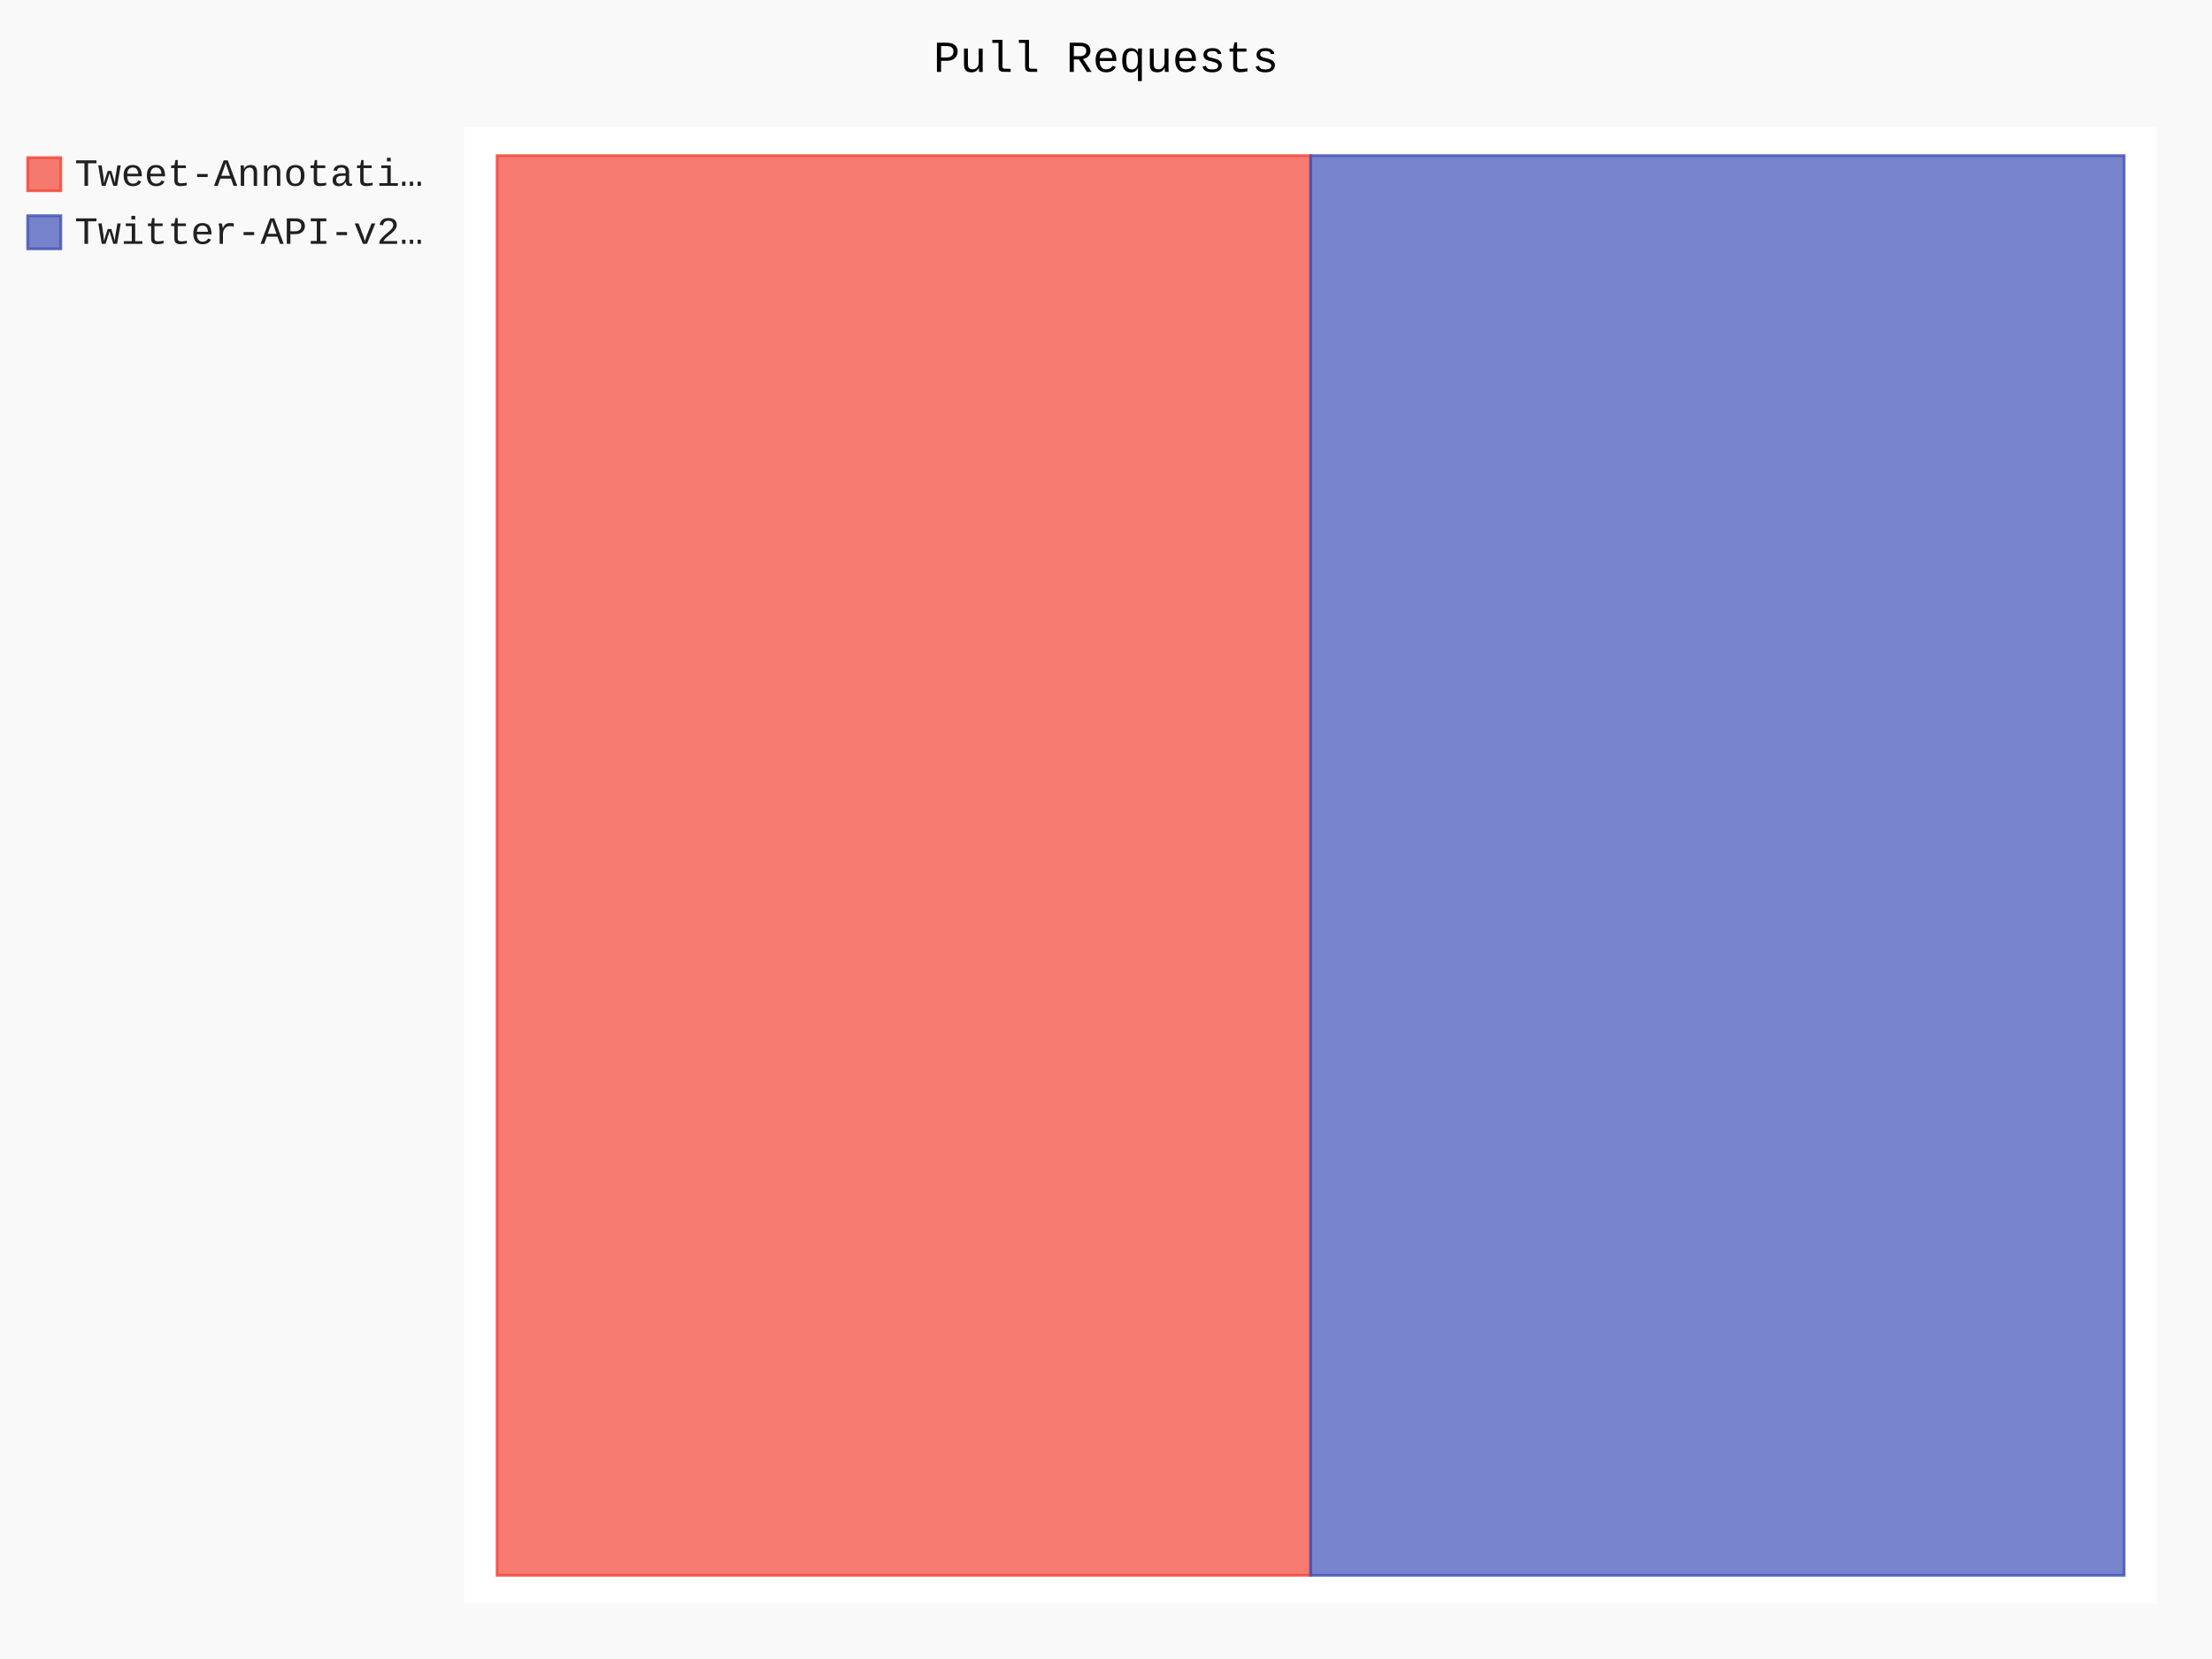
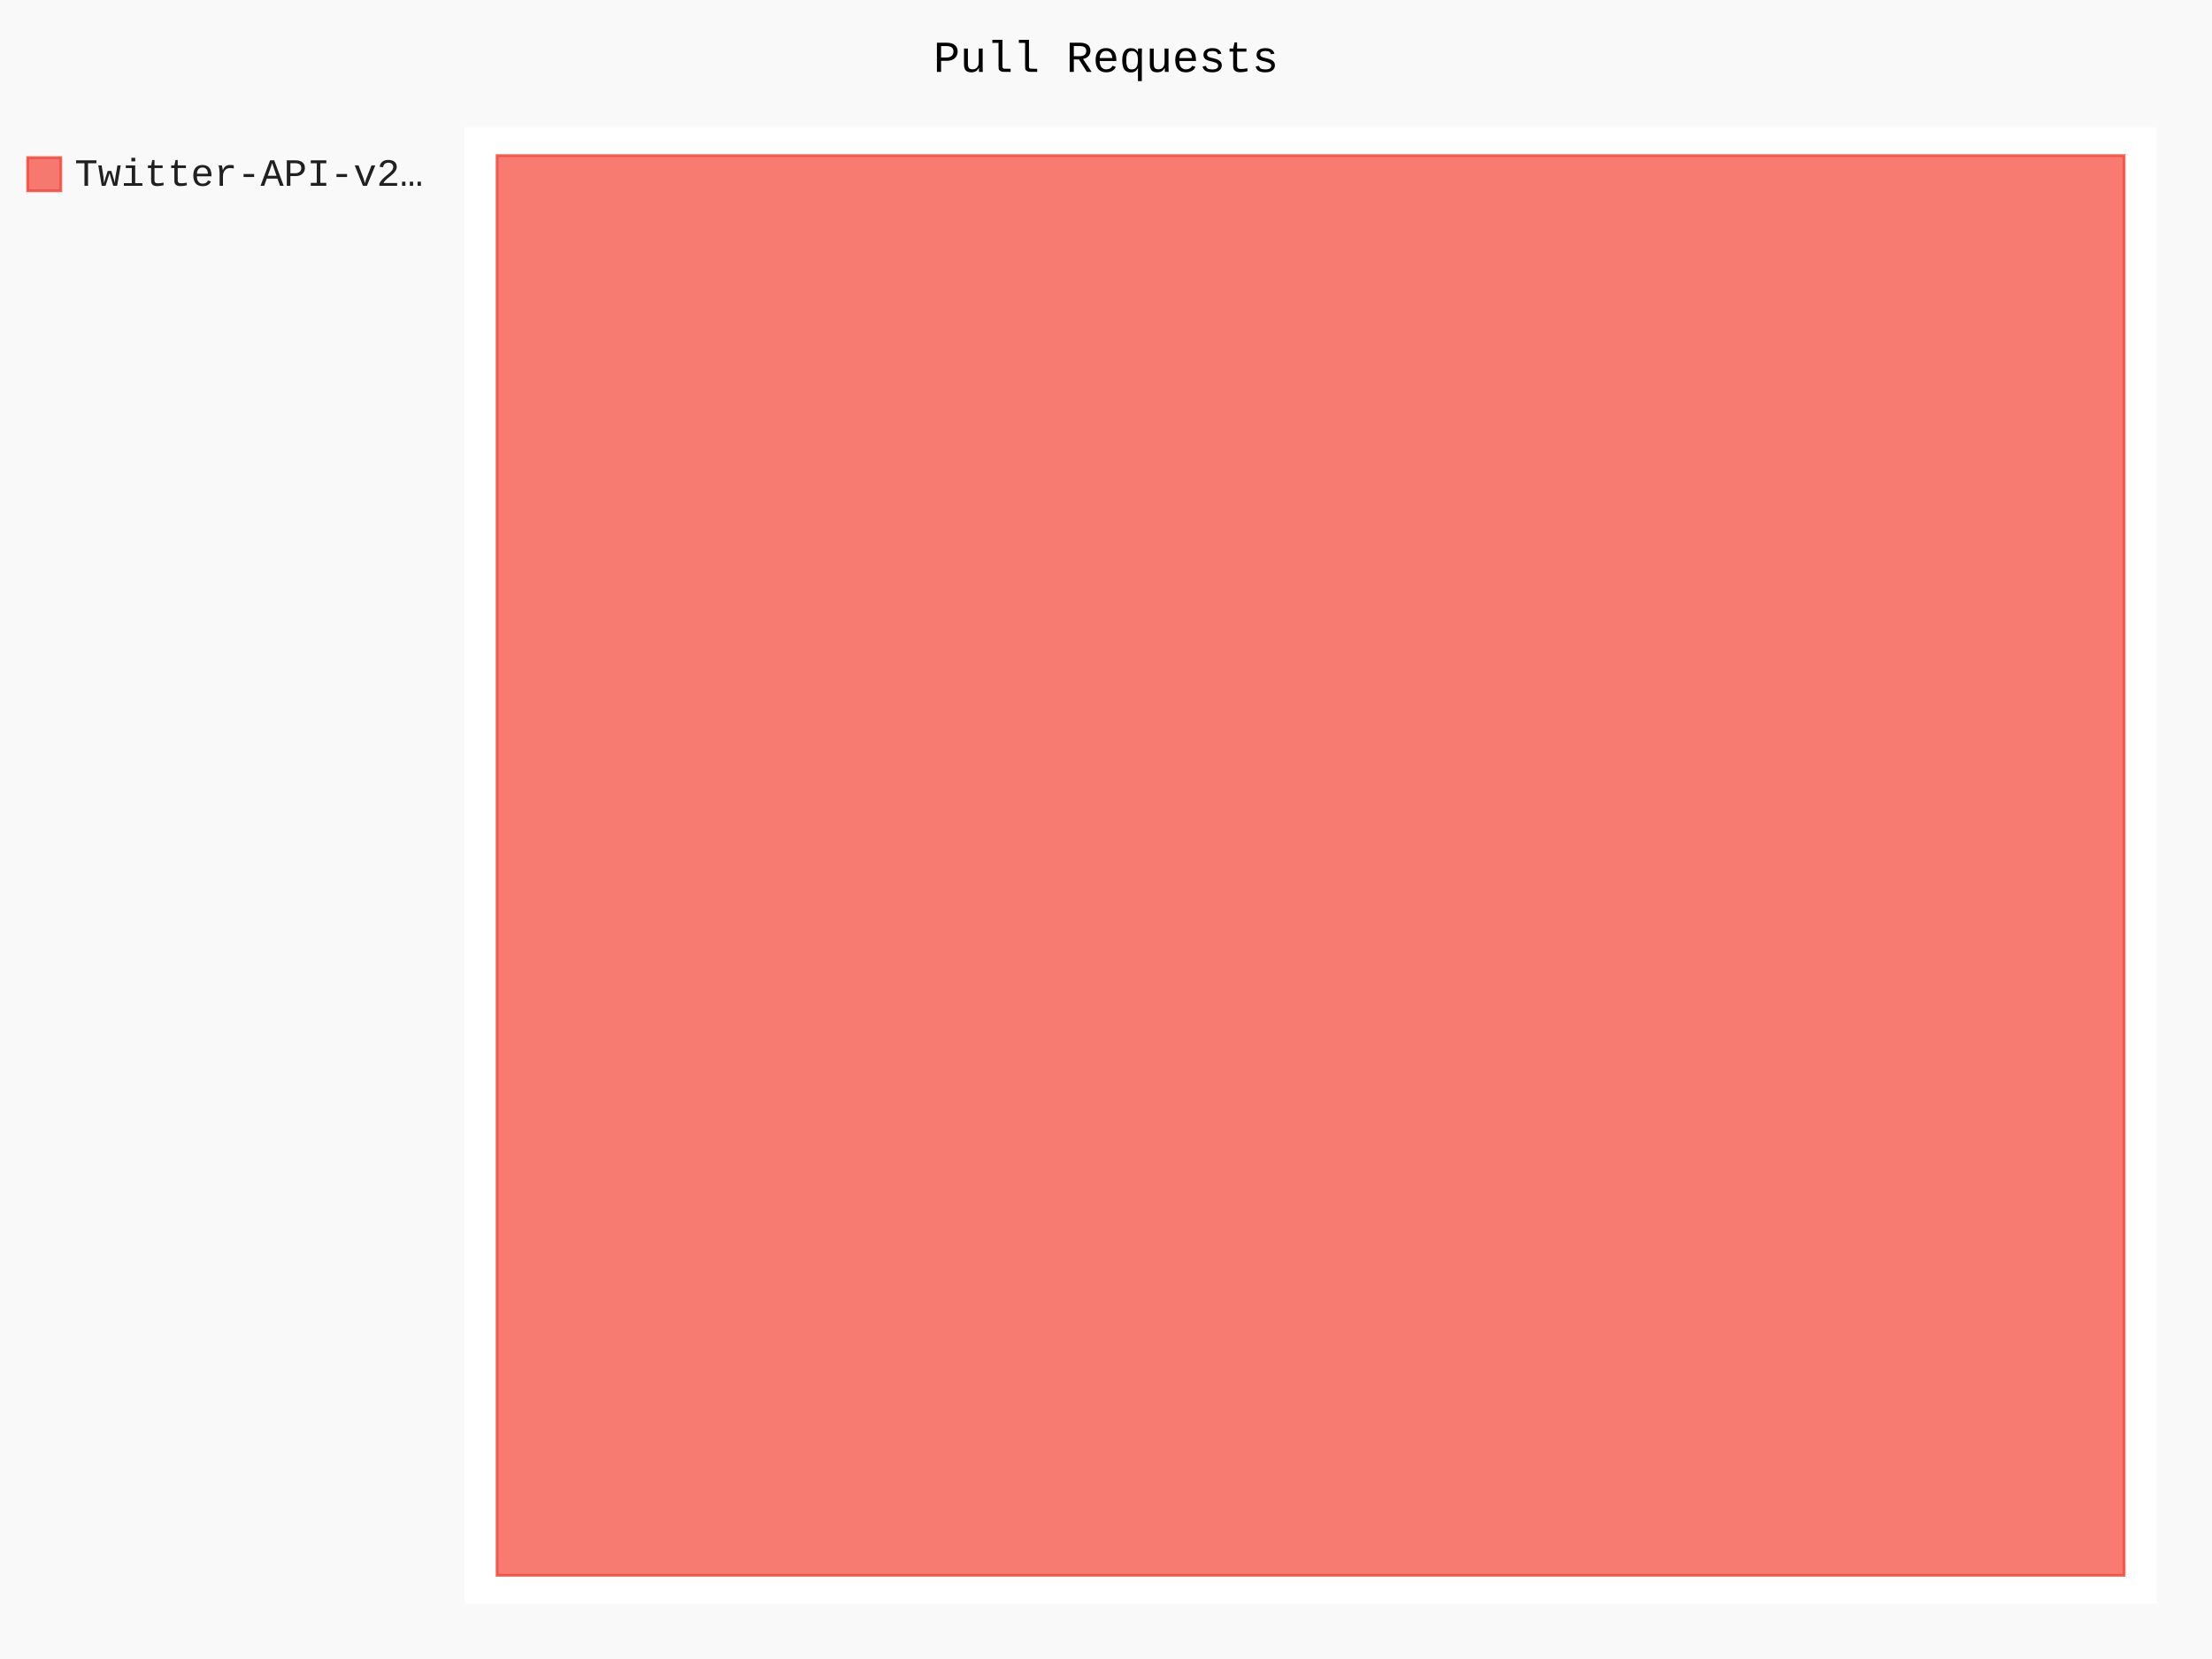
- <svg xmlns="http://www.w3.org/2000/svg" id="chart-b4b1be23-fb0c-4c93-8cdd-b2b89ecb3ccf" class="pygal-chart" viewBox="0 0 800 600">
+ <svg xmlns="http://www.w3.org/2000/svg" id="chart-c242e0a6-e4c6-48ac-8088-a0d41cdd4f22" class="pygal-chart" viewBox="0 0 800 600">
  <defs>
-     <style type="text/css">#chart-b4b1be23-fb0c-4c93-8cdd-b2b89ecb3ccf{-webkit-user-select:none;-webkit-font-smoothing:antialiased;font-family:Consolas,"Liberation Mono",Menlo,Courier,monospace}#chart-b4b1be23-fb0c-4c93-8cdd-b2b89ecb3ccf .title{font-family:Consolas,"Liberation Mono",Menlo,Courier,monospace;font-size:16px}#chart-b4b1be23-fb0c-4c93-8cdd-b2b89ecb3ccf .legends .legend text{font-family:Consolas,"Liberation Mono",Menlo,Courier,monospace;font-size:14px}#chart-b4b1be23-fb0c-4c93-8cdd-b2b89ecb3ccf .axis text{font-family:Consolas,"Liberation Mono",Menlo,Courier,monospace;font-size:10px}#chart-b4b1be23-fb0c-4c93-8cdd-b2b89ecb3ccf .axis text.major{font-family:Consolas,"Liberation Mono",Menlo,Courier,monospace;font-size:10px}#chart-b4b1be23-fb0c-4c93-8cdd-b2b89ecb3ccf .text-overlay text.value{font-family:Consolas,"Liberation Mono",Menlo,Courier,monospace;font-size:16px}#chart-b4b1be23-fb0c-4c93-8cdd-b2b89ecb3ccf .text-overlay text.label{font-family:Consolas,"Liberation Mono",Menlo,Courier,monospace;font-size:10px}#chart-b4b1be23-fb0c-4c93-8cdd-b2b89ecb3ccf .tooltip{font-family:Consolas,"Liberation Mono",Menlo,Courier,monospace;font-size:14px}#chart-b4b1be23-fb0c-4c93-8cdd-b2b89ecb3ccf text.no_data{font-family:Consolas,"Liberation Mono",Menlo,Courier,monospace;font-size:64px}
- #chart-b4b1be23-fb0c-4c93-8cdd-b2b89ecb3ccf{background-color:rgba(249,249,249,1)}#chart-b4b1be23-fb0c-4c93-8cdd-b2b89ecb3ccf path,#chart-b4b1be23-fb0c-4c93-8cdd-b2b89ecb3ccf line,#chart-b4b1be23-fb0c-4c93-8cdd-b2b89ecb3ccf rect,#chart-b4b1be23-fb0c-4c93-8cdd-b2b89ecb3ccf circle{-webkit-transition:150ms;-moz-transition:150ms;transition:150ms}#chart-b4b1be23-fb0c-4c93-8cdd-b2b89ecb3ccf .graph &gt; .background{fill:rgba(249,249,249,1)}#chart-b4b1be23-fb0c-4c93-8cdd-b2b89ecb3ccf .plot &gt; .background{fill:rgba(255,255,255,1)}#chart-b4b1be23-fb0c-4c93-8cdd-b2b89ecb3ccf .graph{fill:rgba(0,0,0,.87)}#chart-b4b1be23-fb0c-4c93-8cdd-b2b89ecb3ccf text.no_data{fill:rgba(0,0,0,1)}#chart-b4b1be23-fb0c-4c93-8cdd-b2b89ecb3ccf .title{fill:rgba(0,0,0,1)}#chart-b4b1be23-fb0c-4c93-8cdd-b2b89ecb3ccf .legends .legend text{fill:rgba(0,0,0,.87)}#chart-b4b1be23-fb0c-4c93-8cdd-b2b89ecb3ccf .legends .legend:hover text{fill:rgba(0,0,0,1)}#chart-b4b1be23-fb0c-4c93-8cdd-b2b89ecb3ccf .axis .line{stroke:rgba(0,0,0,1)}#chart-b4b1be23-fb0c-4c93-8cdd-b2b89ecb3ccf .axis .guide.line{stroke:rgba(0,0,0,.54)}#chart-b4b1be23-fb0c-4c93-8cdd-b2b89ecb3ccf .axis .major.line{stroke:rgba(0,0,0,.87)}#chart-b4b1be23-fb0c-4c93-8cdd-b2b89ecb3ccf .axis text.major{fill:rgba(0,0,0,1)}#chart-b4b1be23-fb0c-4c93-8cdd-b2b89ecb3ccf .axis.y .guides:hover .guide.line,#chart-b4b1be23-fb0c-4c93-8cdd-b2b89ecb3ccf .line-graph .axis.x .guides:hover .guide.line,#chart-b4b1be23-fb0c-4c93-8cdd-b2b89ecb3ccf .stackedline-graph .axis.x .guides:hover .guide.line,#chart-b4b1be23-fb0c-4c93-8cdd-b2b89ecb3ccf .xy-graph .axis.x .guides:hover .guide.line{stroke:rgba(0,0,0,1)}#chart-b4b1be23-fb0c-4c93-8cdd-b2b89ecb3ccf .axis .guides:hover text{fill:rgba(0,0,0,1)}#chart-b4b1be23-fb0c-4c93-8cdd-b2b89ecb3ccf .reactive{fill-opacity:.7;stroke-opacity:.8}#chart-b4b1be23-fb0c-4c93-8cdd-b2b89ecb3ccf .ci{stroke:rgba(0,0,0,.87)}#chart-b4b1be23-fb0c-4c93-8cdd-b2b89ecb3ccf .reactive.active,#chart-b4b1be23-fb0c-4c93-8cdd-b2b89ecb3ccf .active .reactive{fill-opacity:.8;stroke-opacity:.9;stroke-width:4}#chart-b4b1be23-fb0c-4c93-8cdd-b2b89ecb3ccf .ci .reactive.active{stroke-width:1.5}#chart-b4b1be23-fb0c-4c93-8cdd-b2b89ecb3ccf .series text{fill:rgba(0,0,0,1)}#chart-b4b1be23-fb0c-4c93-8cdd-b2b89ecb3ccf .tooltip rect{fill:rgba(255,255,255,1);stroke:rgba(0,0,0,1);-webkit-transition:opacity 150ms;-moz-transition:opacity 150ms;transition:opacity 150ms}#chart-b4b1be23-fb0c-4c93-8cdd-b2b89ecb3ccf .tooltip .label{fill:rgba(0,0,0,.87)}#chart-b4b1be23-fb0c-4c93-8cdd-b2b89ecb3ccf .tooltip .label{fill:rgba(0,0,0,.87)}#chart-b4b1be23-fb0c-4c93-8cdd-b2b89ecb3ccf .tooltip .legend{font-size:.8em;fill:rgba(0,0,0,.54)}#chart-b4b1be23-fb0c-4c93-8cdd-b2b89ecb3ccf .tooltip .x_label{font-size:.6em;fill:rgba(0,0,0,1)}#chart-b4b1be23-fb0c-4c93-8cdd-b2b89ecb3ccf .tooltip .xlink{font-size:.5em;text-decoration:underline}#chart-b4b1be23-fb0c-4c93-8cdd-b2b89ecb3ccf .tooltip .value{font-size:1.5em}#chart-b4b1be23-fb0c-4c93-8cdd-b2b89ecb3ccf .bound{font-size:.5em}#chart-b4b1be23-fb0c-4c93-8cdd-b2b89ecb3ccf .max-value{font-size:.75em;fill:rgba(0,0,0,.54)}#chart-b4b1be23-fb0c-4c93-8cdd-b2b89ecb3ccf .map-element{fill:rgba(255,255,255,1);stroke:rgba(0,0,0,.54) !important}#chart-b4b1be23-fb0c-4c93-8cdd-b2b89ecb3ccf .map-element .reactive{fill-opacity:inherit;stroke-opacity:inherit}#chart-b4b1be23-fb0c-4c93-8cdd-b2b89ecb3ccf .color-0,#chart-b4b1be23-fb0c-4c93-8cdd-b2b89ecb3ccf .color-0 a:visited{stroke:#F44336;fill:#F44336}#chart-b4b1be23-fb0c-4c93-8cdd-b2b89ecb3ccf .color-1,#chart-b4b1be23-fb0c-4c93-8cdd-b2b89ecb3ccf .color-1 a:visited{stroke:#3F51B5;fill:#3F51B5}#chart-b4b1be23-fb0c-4c93-8cdd-b2b89ecb3ccf .text-overlay .color-0 text{fill:black}#chart-b4b1be23-fb0c-4c93-8cdd-b2b89ecb3ccf .text-overlay .color-1 text{fill:black}
- #chart-b4b1be23-fb0c-4c93-8cdd-b2b89ecb3ccf text.no_data{text-anchor:middle}#chart-b4b1be23-fb0c-4c93-8cdd-b2b89ecb3ccf .guide.line{fill:none}#chart-b4b1be23-fb0c-4c93-8cdd-b2b89ecb3ccf .centered{text-anchor:middle}#chart-b4b1be23-fb0c-4c93-8cdd-b2b89ecb3ccf .title{text-anchor:middle}#chart-b4b1be23-fb0c-4c93-8cdd-b2b89ecb3ccf .legends .legend text{fill-opacity:1}#chart-b4b1be23-fb0c-4c93-8cdd-b2b89ecb3ccf .axis.x text{text-anchor:middle}#chart-b4b1be23-fb0c-4c93-8cdd-b2b89ecb3ccf .axis.x:not(.web) text[transform]{text-anchor:start}#chart-b4b1be23-fb0c-4c93-8cdd-b2b89ecb3ccf .axis.x:not(.web) text[transform].backwards{text-anchor:end}#chart-b4b1be23-fb0c-4c93-8cdd-b2b89ecb3ccf .axis.y text{text-anchor:end}#chart-b4b1be23-fb0c-4c93-8cdd-b2b89ecb3ccf .axis.y text[transform].backwards{text-anchor:start}#chart-b4b1be23-fb0c-4c93-8cdd-b2b89ecb3ccf .axis.y2 text{text-anchor:start}#chart-b4b1be23-fb0c-4c93-8cdd-b2b89ecb3ccf .axis.y2 text[transform].backwards{text-anchor:end}#chart-b4b1be23-fb0c-4c93-8cdd-b2b89ecb3ccf .axis .guide.line{stroke-dasharray:4,4}#chart-b4b1be23-fb0c-4c93-8cdd-b2b89ecb3ccf .axis .major.guide.line{stroke-dasharray:6,6}#chart-b4b1be23-fb0c-4c93-8cdd-b2b89ecb3ccf .horizontal .axis.y .guide.line,#chart-b4b1be23-fb0c-4c93-8cdd-b2b89ecb3ccf .horizontal .axis.y2 .guide.line,#chart-b4b1be23-fb0c-4c93-8cdd-b2b89ecb3ccf .vertical .axis.x .guide.line{opacity:0}#chart-b4b1be23-fb0c-4c93-8cdd-b2b89ecb3ccf .horizontal .axis.always_show .guide.line,#chart-b4b1be23-fb0c-4c93-8cdd-b2b89ecb3ccf .vertical .axis.always_show .guide.line{opacity:1 !important}#chart-b4b1be23-fb0c-4c93-8cdd-b2b89ecb3ccf .axis.y .guides:hover .guide.line,#chart-b4b1be23-fb0c-4c93-8cdd-b2b89ecb3ccf .axis.y2 .guides:hover .guide.line,#chart-b4b1be23-fb0c-4c93-8cdd-b2b89ecb3ccf .axis.x .guides:hover .guide.line{opacity:1}#chart-b4b1be23-fb0c-4c93-8cdd-b2b89ecb3ccf .axis .guides:hover text{opacity:1}#chart-b4b1be23-fb0c-4c93-8cdd-b2b89ecb3ccf .nofill{fill:none}#chart-b4b1be23-fb0c-4c93-8cdd-b2b89ecb3ccf .subtle-fill{fill-opacity:.2}#chart-b4b1be23-fb0c-4c93-8cdd-b2b89ecb3ccf .dot{stroke-width:1px;fill-opacity:1}#chart-b4b1be23-fb0c-4c93-8cdd-b2b89ecb3ccf .dot.active{stroke-width:5px}#chart-b4b1be23-fb0c-4c93-8cdd-b2b89ecb3ccf .dot.negative{fill:transparent}#chart-b4b1be23-fb0c-4c93-8cdd-b2b89ecb3ccf text,#chart-b4b1be23-fb0c-4c93-8cdd-b2b89ecb3ccf tspan{stroke:none !important}#chart-b4b1be23-fb0c-4c93-8cdd-b2b89ecb3ccf .series text.active{opacity:1}#chart-b4b1be23-fb0c-4c93-8cdd-b2b89ecb3ccf .tooltip rect{fill-opacity:.95;stroke-width:.5}#chart-b4b1be23-fb0c-4c93-8cdd-b2b89ecb3ccf .tooltip text{fill-opacity:1}#chart-b4b1be23-fb0c-4c93-8cdd-b2b89ecb3ccf .showable{visibility:hidden}#chart-b4b1be23-fb0c-4c93-8cdd-b2b89ecb3ccf .showable.shown{visibility:visible}#chart-b4b1be23-fb0c-4c93-8cdd-b2b89ecb3ccf .gauge-background{fill:rgba(229,229,229,1);stroke:none}#chart-b4b1be23-fb0c-4c93-8cdd-b2b89ecb3ccf .bg-lines{stroke:rgba(249,249,249,1);stroke-width:2px}</style>
+     <style type="text/css">#chart-c242e0a6-e4c6-48ac-8088-a0d41cdd4f22{-webkit-user-select:none;-webkit-font-smoothing:antialiased;font-family:Consolas,"Liberation Mono",Menlo,Courier,monospace}#chart-c242e0a6-e4c6-48ac-8088-a0d41cdd4f22 .title{font-family:Consolas,"Liberation Mono",Menlo,Courier,monospace;font-size:16px}#chart-c242e0a6-e4c6-48ac-8088-a0d41cdd4f22 .legends .legend text{font-family:Consolas,"Liberation Mono",Menlo,Courier,monospace;font-size:14px}#chart-c242e0a6-e4c6-48ac-8088-a0d41cdd4f22 .axis text{font-family:Consolas,"Liberation Mono",Menlo,Courier,monospace;font-size:10px}#chart-c242e0a6-e4c6-48ac-8088-a0d41cdd4f22 .axis text.major{font-family:Consolas,"Liberation Mono",Menlo,Courier,monospace;font-size:10px}#chart-c242e0a6-e4c6-48ac-8088-a0d41cdd4f22 .text-overlay text.value{font-family:Consolas,"Liberation Mono",Menlo,Courier,monospace;font-size:16px}#chart-c242e0a6-e4c6-48ac-8088-a0d41cdd4f22 .text-overlay text.label{font-family:Consolas,"Liberation Mono",Menlo,Courier,monospace;font-size:10px}#chart-c242e0a6-e4c6-48ac-8088-a0d41cdd4f22 .tooltip{font-family:Consolas,"Liberation Mono",Menlo,Courier,monospace;font-size:14px}#chart-c242e0a6-e4c6-48ac-8088-a0d41cdd4f22 text.no_data{font-family:Consolas,"Liberation Mono",Menlo,Courier,monospace;font-size:64px}
+ #chart-c242e0a6-e4c6-48ac-8088-a0d41cdd4f22{background-color:rgba(249,249,249,1)}#chart-c242e0a6-e4c6-48ac-8088-a0d41cdd4f22 path,#chart-c242e0a6-e4c6-48ac-8088-a0d41cdd4f22 line,#chart-c242e0a6-e4c6-48ac-8088-a0d41cdd4f22 rect,#chart-c242e0a6-e4c6-48ac-8088-a0d41cdd4f22 circle{-webkit-transition:150ms;-moz-transition:150ms;transition:150ms}#chart-c242e0a6-e4c6-48ac-8088-a0d41cdd4f22 .graph &gt; .background{fill:rgba(249,249,249,1)}#chart-c242e0a6-e4c6-48ac-8088-a0d41cdd4f22 .plot &gt; .background{fill:rgba(255,255,255,1)}#chart-c242e0a6-e4c6-48ac-8088-a0d41cdd4f22 .graph{fill:rgba(0,0,0,.87)}#chart-c242e0a6-e4c6-48ac-8088-a0d41cdd4f22 text.no_data{fill:rgba(0,0,0,1)}#chart-c242e0a6-e4c6-48ac-8088-a0d41cdd4f22 .title{fill:rgba(0,0,0,1)}#chart-c242e0a6-e4c6-48ac-8088-a0d41cdd4f22 .legends .legend text{fill:rgba(0,0,0,.87)}#chart-c242e0a6-e4c6-48ac-8088-a0d41cdd4f22 .legends .legend:hover text{fill:rgba(0,0,0,1)}#chart-c242e0a6-e4c6-48ac-8088-a0d41cdd4f22 .axis .line{stroke:rgba(0,0,0,1)}#chart-c242e0a6-e4c6-48ac-8088-a0d41cdd4f22 .axis .guide.line{stroke:rgba(0,0,0,.54)}#chart-c242e0a6-e4c6-48ac-8088-a0d41cdd4f22 .axis .major.line{stroke:rgba(0,0,0,.87)}#chart-c242e0a6-e4c6-48ac-8088-a0d41cdd4f22 .axis text.major{fill:rgba(0,0,0,1)}#chart-c242e0a6-e4c6-48ac-8088-a0d41cdd4f22 .axis.y .guides:hover .guide.line,#chart-c242e0a6-e4c6-48ac-8088-a0d41cdd4f22 .line-graph .axis.x .guides:hover .guide.line,#chart-c242e0a6-e4c6-48ac-8088-a0d41cdd4f22 .stackedline-graph .axis.x .guides:hover .guide.line,#chart-c242e0a6-e4c6-48ac-8088-a0d41cdd4f22 .xy-graph .axis.x .guides:hover .guide.line{stroke:rgba(0,0,0,1)}#chart-c242e0a6-e4c6-48ac-8088-a0d41cdd4f22 .axis .guides:hover text{fill:rgba(0,0,0,1)}#chart-c242e0a6-e4c6-48ac-8088-a0d41cdd4f22 .reactive{fill-opacity:.7;stroke-opacity:.8}#chart-c242e0a6-e4c6-48ac-8088-a0d41cdd4f22 .ci{stroke:rgba(0,0,0,.87)}#chart-c242e0a6-e4c6-48ac-8088-a0d41cdd4f22 .reactive.active,#chart-c242e0a6-e4c6-48ac-8088-a0d41cdd4f22 .active .reactive{fill-opacity:.8;stroke-opacity:.9;stroke-width:4}#chart-c242e0a6-e4c6-48ac-8088-a0d41cdd4f22 .ci .reactive.active{stroke-width:1.5}#chart-c242e0a6-e4c6-48ac-8088-a0d41cdd4f22 .series text{fill:rgba(0,0,0,1)}#chart-c242e0a6-e4c6-48ac-8088-a0d41cdd4f22 .tooltip rect{fill:rgba(255,255,255,1);stroke:rgba(0,0,0,1);-webkit-transition:opacity 150ms;-moz-transition:opacity 150ms;transition:opacity 150ms}#chart-c242e0a6-e4c6-48ac-8088-a0d41cdd4f22 .tooltip .label{fill:rgba(0,0,0,.87)}#chart-c242e0a6-e4c6-48ac-8088-a0d41cdd4f22 .tooltip .label{fill:rgba(0,0,0,.87)}#chart-c242e0a6-e4c6-48ac-8088-a0d41cdd4f22 .tooltip .legend{font-size:.8em;fill:rgba(0,0,0,.54)}#chart-c242e0a6-e4c6-48ac-8088-a0d41cdd4f22 .tooltip .x_label{font-size:.6em;fill:rgba(0,0,0,1)}#chart-c242e0a6-e4c6-48ac-8088-a0d41cdd4f22 .tooltip .xlink{font-size:.5em;text-decoration:underline}#chart-c242e0a6-e4c6-48ac-8088-a0d41cdd4f22 .tooltip .value{font-size:1.5em}#chart-c242e0a6-e4c6-48ac-8088-a0d41cdd4f22 .bound{font-size:.5em}#chart-c242e0a6-e4c6-48ac-8088-a0d41cdd4f22 .max-value{font-size:.75em;fill:rgba(0,0,0,.54)}#chart-c242e0a6-e4c6-48ac-8088-a0d41cdd4f22 .map-element{fill:rgba(255,255,255,1);stroke:rgba(0,0,0,.54) !important}#chart-c242e0a6-e4c6-48ac-8088-a0d41cdd4f22 .map-element .reactive{fill-opacity:inherit;stroke-opacity:inherit}#chart-c242e0a6-e4c6-48ac-8088-a0d41cdd4f22 .color-0,#chart-c242e0a6-e4c6-48ac-8088-a0d41cdd4f22 .color-0 a:visited{stroke:#F44336;fill:#F44336}#chart-c242e0a6-e4c6-48ac-8088-a0d41cdd4f22 .text-overlay .color-0 text{fill:black}
+ #chart-c242e0a6-e4c6-48ac-8088-a0d41cdd4f22 text.no_data{text-anchor:middle}#chart-c242e0a6-e4c6-48ac-8088-a0d41cdd4f22 .guide.line{fill:none}#chart-c242e0a6-e4c6-48ac-8088-a0d41cdd4f22 .centered{text-anchor:middle}#chart-c242e0a6-e4c6-48ac-8088-a0d41cdd4f22 .title{text-anchor:middle}#chart-c242e0a6-e4c6-48ac-8088-a0d41cdd4f22 .legends .legend text{fill-opacity:1}#chart-c242e0a6-e4c6-48ac-8088-a0d41cdd4f22 .axis.x text{text-anchor:middle}#chart-c242e0a6-e4c6-48ac-8088-a0d41cdd4f22 .axis.x:not(.web) text[transform]{text-anchor:start}#chart-c242e0a6-e4c6-48ac-8088-a0d41cdd4f22 .axis.x:not(.web) text[transform].backwards{text-anchor:end}#chart-c242e0a6-e4c6-48ac-8088-a0d41cdd4f22 .axis.y text{text-anchor:end}#chart-c242e0a6-e4c6-48ac-8088-a0d41cdd4f22 .axis.y text[transform].backwards{text-anchor:start}#chart-c242e0a6-e4c6-48ac-8088-a0d41cdd4f22 .axis.y2 text{text-anchor:start}#chart-c242e0a6-e4c6-48ac-8088-a0d41cdd4f22 .axis.y2 text[transform].backwards{text-anchor:end}#chart-c242e0a6-e4c6-48ac-8088-a0d41cdd4f22 .axis .guide.line{stroke-dasharray:4,4}#chart-c242e0a6-e4c6-48ac-8088-a0d41cdd4f22 .axis .major.guide.line{stroke-dasharray:6,6}#chart-c242e0a6-e4c6-48ac-8088-a0d41cdd4f22 .horizontal .axis.y .guide.line,#chart-c242e0a6-e4c6-48ac-8088-a0d41cdd4f22 .horizontal .axis.y2 .guide.line,#chart-c242e0a6-e4c6-48ac-8088-a0d41cdd4f22 .vertical .axis.x .guide.line{opacity:0}#chart-c242e0a6-e4c6-48ac-8088-a0d41cdd4f22 .horizontal .axis.always_show .guide.line,#chart-c242e0a6-e4c6-48ac-8088-a0d41cdd4f22 .vertical .axis.always_show .guide.line{opacity:1 !important}#chart-c242e0a6-e4c6-48ac-8088-a0d41cdd4f22 .axis.y .guides:hover .guide.line,#chart-c242e0a6-e4c6-48ac-8088-a0d41cdd4f22 .axis.y2 .guides:hover .guide.line,#chart-c242e0a6-e4c6-48ac-8088-a0d41cdd4f22 .axis.x .guides:hover .guide.line{opacity:1}#chart-c242e0a6-e4c6-48ac-8088-a0d41cdd4f22 .axis .guides:hover text{opacity:1}#chart-c242e0a6-e4c6-48ac-8088-a0d41cdd4f22 .nofill{fill:none}#chart-c242e0a6-e4c6-48ac-8088-a0d41cdd4f22 .subtle-fill{fill-opacity:.2}#chart-c242e0a6-e4c6-48ac-8088-a0d41cdd4f22 .dot{stroke-width:1px;fill-opacity:1}#chart-c242e0a6-e4c6-48ac-8088-a0d41cdd4f22 .dot.active{stroke-width:5px}#chart-c242e0a6-e4c6-48ac-8088-a0d41cdd4f22 .dot.negative{fill:transparent}#chart-c242e0a6-e4c6-48ac-8088-a0d41cdd4f22 text,#chart-c242e0a6-e4c6-48ac-8088-a0d41cdd4f22 tspan{stroke:none !important}#chart-c242e0a6-e4c6-48ac-8088-a0d41cdd4f22 .series text.active{opacity:1}#chart-c242e0a6-e4c6-48ac-8088-a0d41cdd4f22 .tooltip rect{fill-opacity:.95;stroke-width:.5}#chart-c242e0a6-e4c6-48ac-8088-a0d41cdd4f22 .tooltip text{fill-opacity:1}#chart-c242e0a6-e4c6-48ac-8088-a0d41cdd4f22 .showable{visibility:hidden}#chart-c242e0a6-e4c6-48ac-8088-a0d41cdd4f22 .showable.shown{visibility:visible}#chart-c242e0a6-e4c6-48ac-8088-a0d41cdd4f22 .gauge-background{fill:rgba(229,229,229,1);stroke:none}#chart-c242e0a6-e4c6-48ac-8088-a0d41cdd4f22 .bg-lines{stroke:rgba(249,249,249,1);stroke-width:2px}</style>
  </defs>
  <g class="graph treemap-graph vertical">
    <rect x="0" y="0" width="800" height="600" class="background" />
    <g transform="translate(168, 46)" class="plot">
      <rect x="0" y="0" width="612.0" height="534" class="background" />
      <g class="series serie-0 color-0">
        <g class="rects">
          <g class="rect">
-             <rect x="11.769" y="10.269" width="294.231" height="513.462" class="rect reactive tooltip-trigger" />
-           </g>
-         </g>
-       </g>
-       <g class="series serie-1 color-1">
-         <g class="rects">
-           <g class="rect">
-             <rect x="306.0" y="10.269" width="294.231" height="513.462" class="rect reactive tooltip-trigger" />
+             <rect x="11.769" y="10.269" width="588.462" height="513.462" class="rect reactive tooltip-trigger" />
          </g>
        </g>
      </g>
    </g>
    <g class="titles">
      <text x="400.0" y="26" class="title plot_title">Pull Requests</text>
    </g>
    <g transform="translate(168, 46)" class="plot overlay">
      <g class="series serie-0 color-0" />
-       <g class="series serie-1 color-1" />
    </g>
    <g transform="translate(168, 46)" class="plot text-overlay">
      <g class="series serie-0 color-0" />
-       <g class="series serie-1 color-1" />
    </g>
    <g transform="translate(168, 46)" class="plot tooltip-overlay">
      <g transform="translate(0 0)" style="opacity: 0" class="tooltip">
        <rect rx="0" ry="0" width="0" height="0" class="tooltip-box" />
        <g class="text" />
      </g>
    </g>
    <g transform="translate(10, 56)" class="legends">
      <g id="activate-serie-0" class="legend reactive activate-serie">
        <rect x="0.0" y="1.0" width="12" height="12" class="color-0 reactive" />
-         <text x="17.0" y="11.2">Tweet-Annotati…</text>
-       </g>
-       <g id="activate-serie-1" class="legend reactive activate-serie">
-         <rect x="0.0" y="22.0" width="12" height="12" class="color-1 reactive" />
-         <text x="17.0" y="32.2">Twitter-API-v2…</text>
+         <text x="17.0" y="11.2">Twitter-API-v2…</text>
      </g>
    </g>
    <g transform="translate(790, 56)" class="legends" />
  </g>
</svg>
